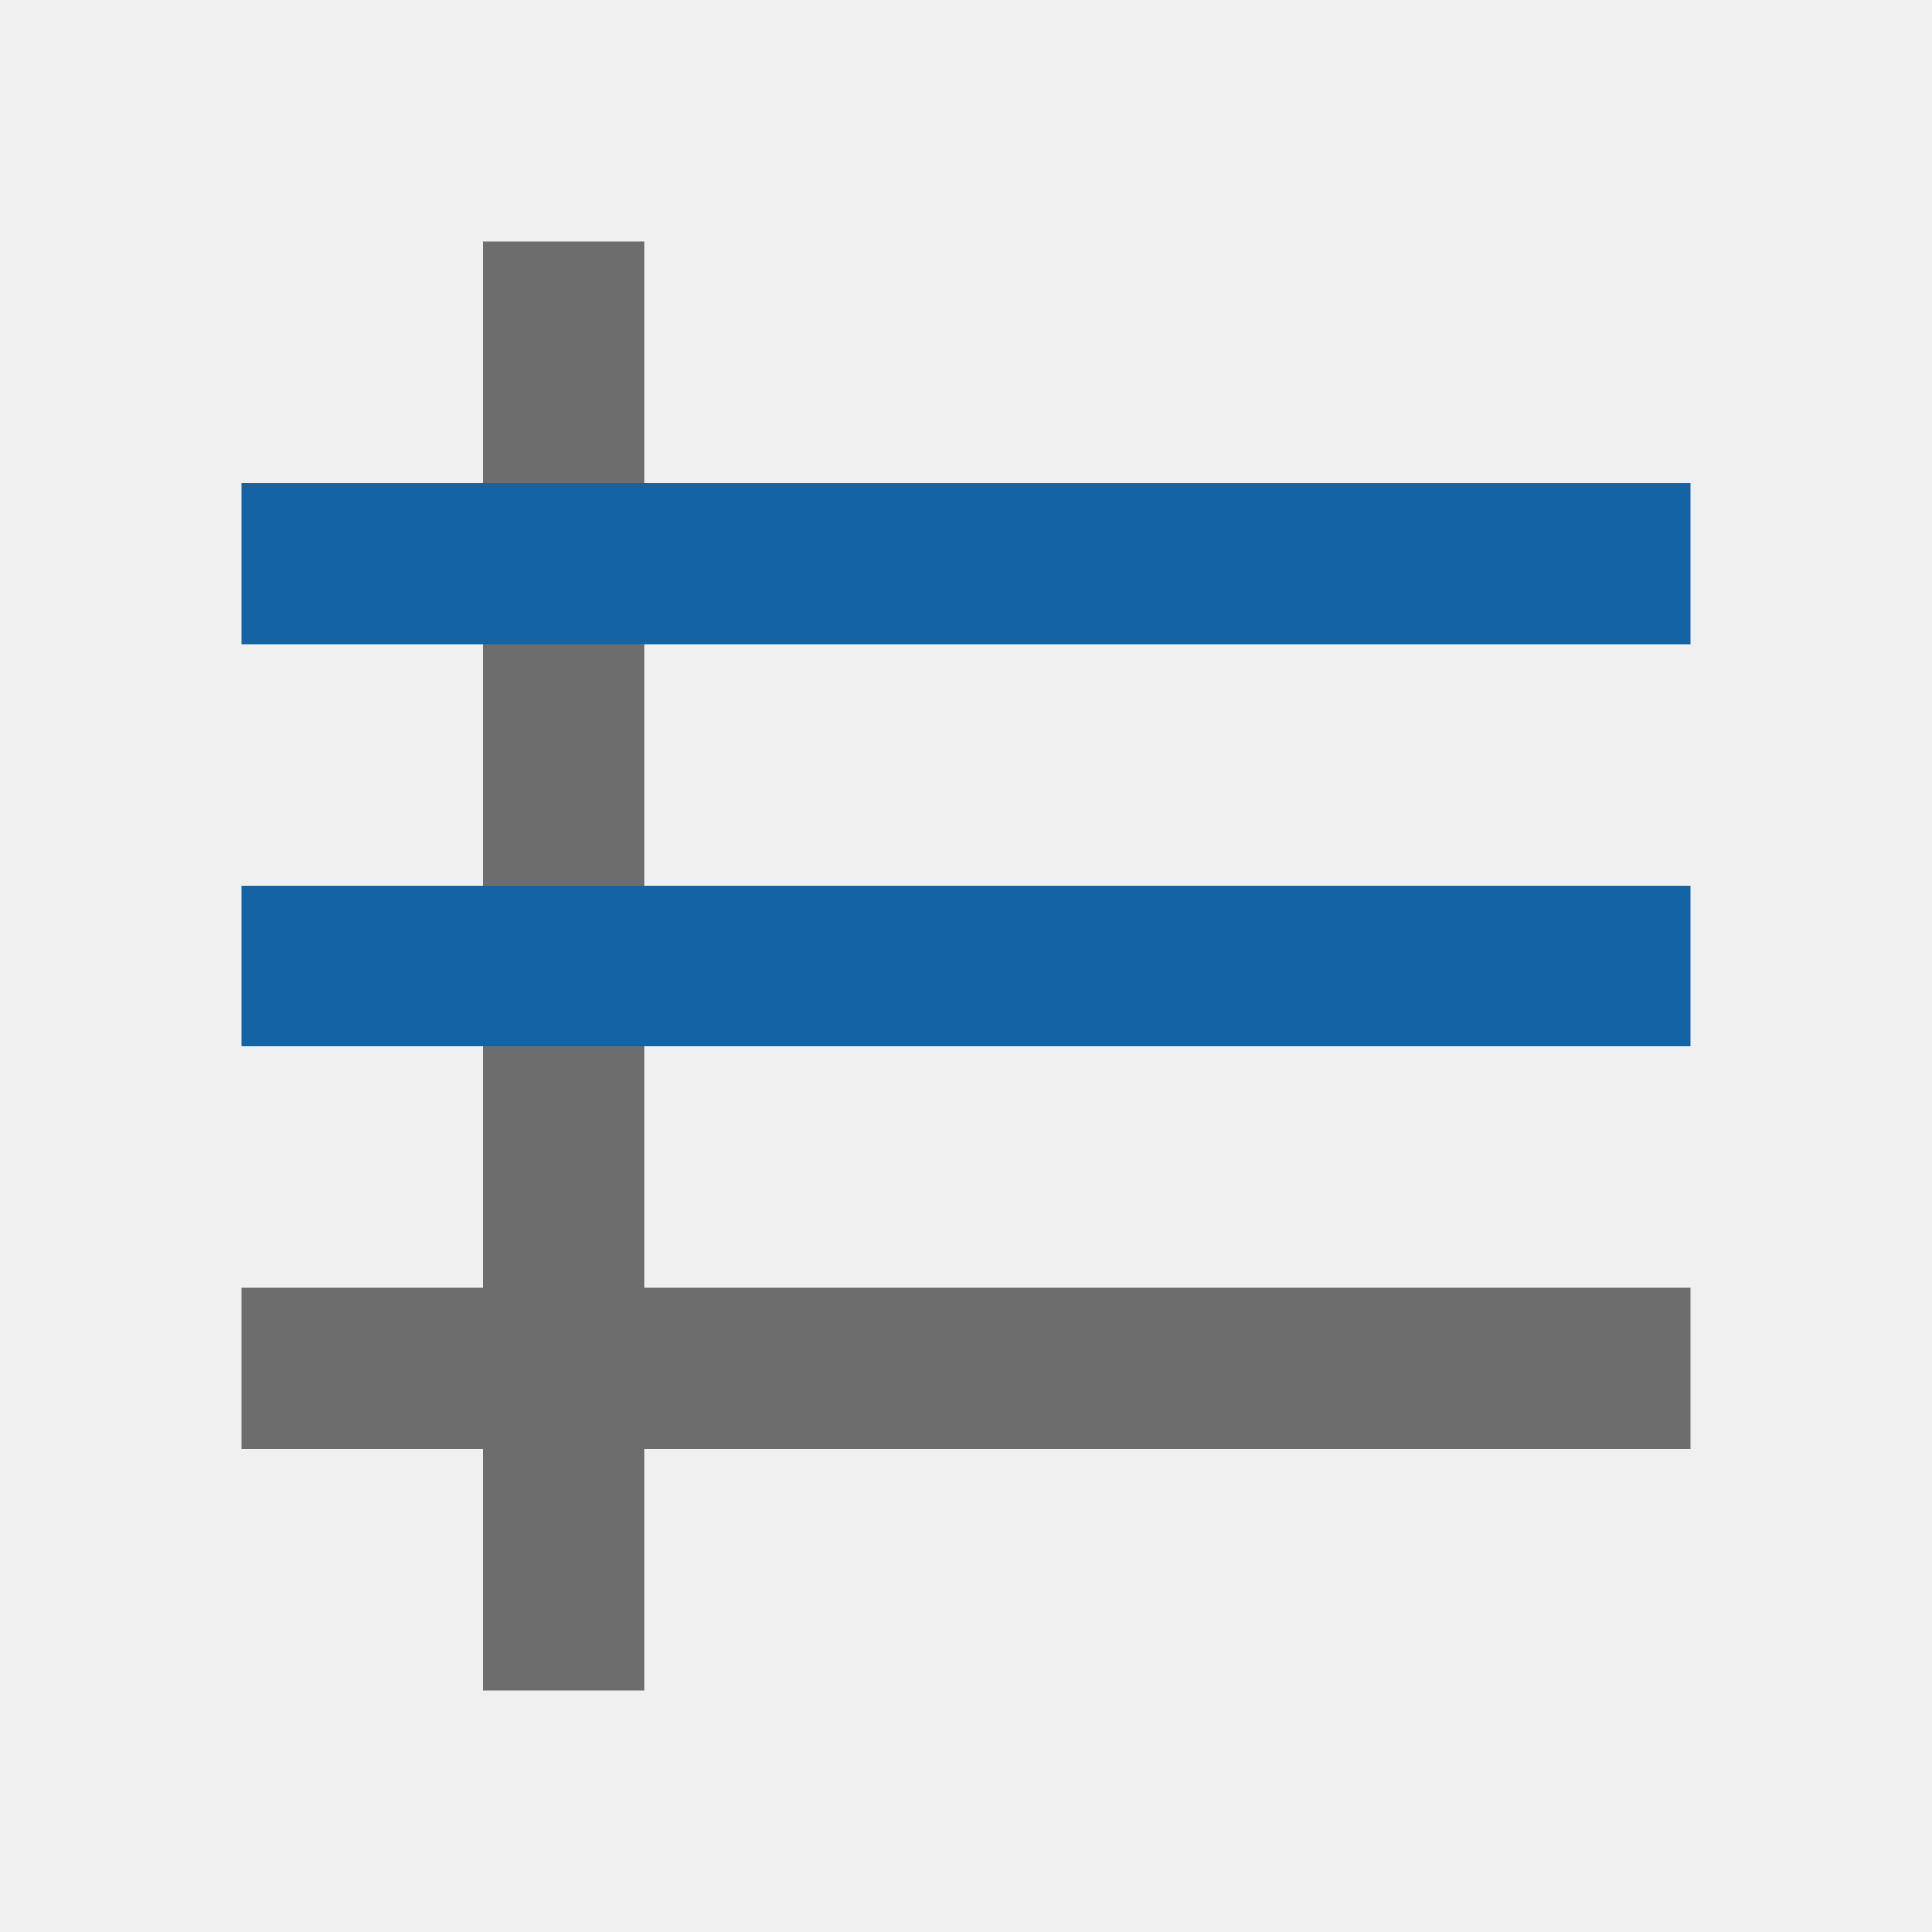
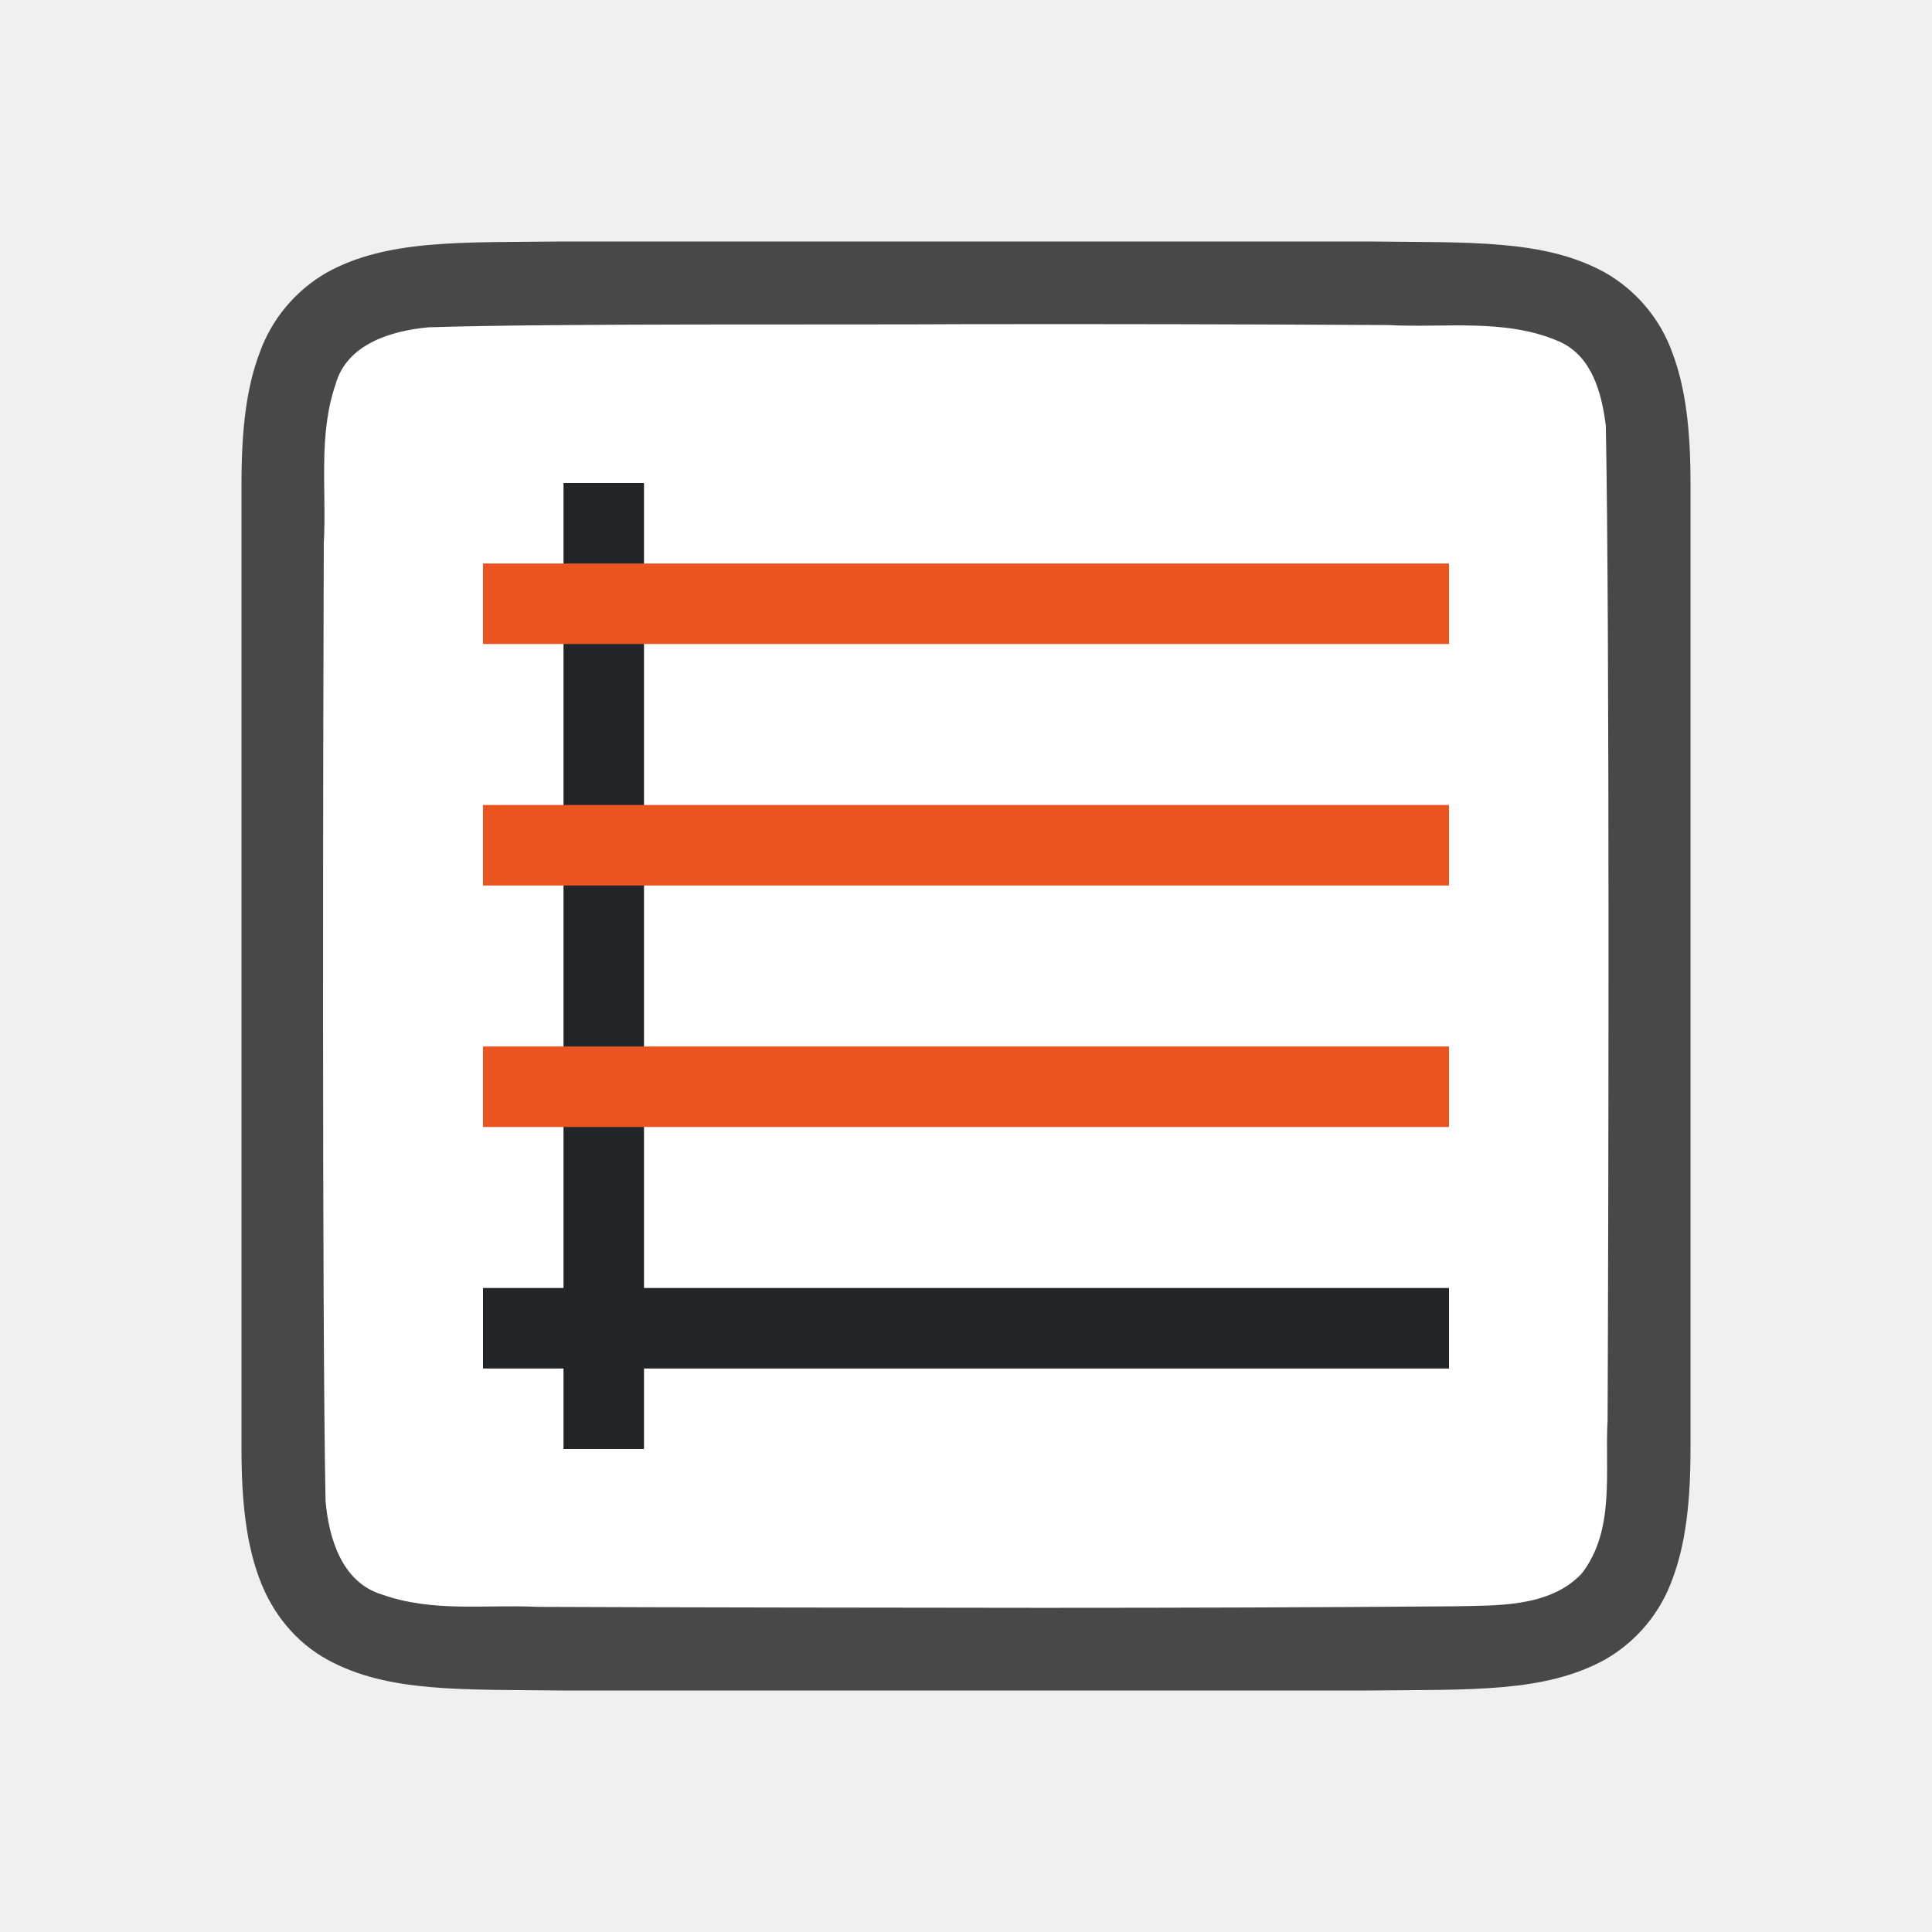
<svg xmlns="http://www.w3.org/2000/svg" viewBox="0 0 24 24">
-   <path fill="#6d6d6d" d="M6 3h2v18H6z" />
-   <path fill="#6d6d6d" d="M21 16v2H3v-2z" />
-   <path fill="#1463a5" d="M21 11v2H3v-2zM21 6v2H3V6z" />
+   <path d="M6.994 3c-1.258.014-2.179-.03-2.932.384a1.88 1.88 0 00-.837.999C3.06 4.82 3 5.343 3 6v12c0 .658.06 1.179.225 1.617.164.44.461.789.837.997.753.415 1.674.371 2.932.386h10.012c1.258-.014 2.179.03 2.932-.384a1.88 1.88 0 00.837-.999c.165-.438.225-.96.225-1.617V6c0-.658-.06-1.179-.225-1.617a1.875 1.875 0 00-.837-.997c-.753-.415-1.674-.371-2.932-.386H6.998z" style="line-height:125%;-inkscape-font-specification:Ubuntu;text-align:center" font-weight="400" font-size="15" font-family="Ubuntu" letter-spacing="0" word-spacing="0" text-anchor="middle" opacity=".7" />
+   <path d="M11.983 4.027c-1.556.01-5.11-.012-6.66.039-.46.042-1.016.206-1.155.71-.219.635-.108 1.333-.146 1.982-.008 2.297-.023 9.596.022 11.885.039.462.202 1.013.699 1.164.632.225 1.284.123 1.936.154 1.424.007 4.85.011 6.276.012 1.704 0 3.408-.005 5.107-.019.512-.012 1.184.02 1.585-.405.421-.54.287-1.268.323-1.904.011-2.444.027-9.911-.022-12.357-.05-.402-.17-.863-.575-1.044-.669-.294-1.427-.168-2.126-.206a715.985 715.985 0 00-5.264-.011z" fill="#fff" />
+   <path fill="#232629" fill-rule="evenodd" d="M7 6h1v12H7z" />
+   <path fill="#232629" fill-rule="evenodd" d="M6 16h12v1H6z" />
+   <path fill="#e95420" fill-rule="evenodd" d="M6 13h12v1H6zM6 7h12v1H6zM6 10h12v1H6z" />
</svg>
